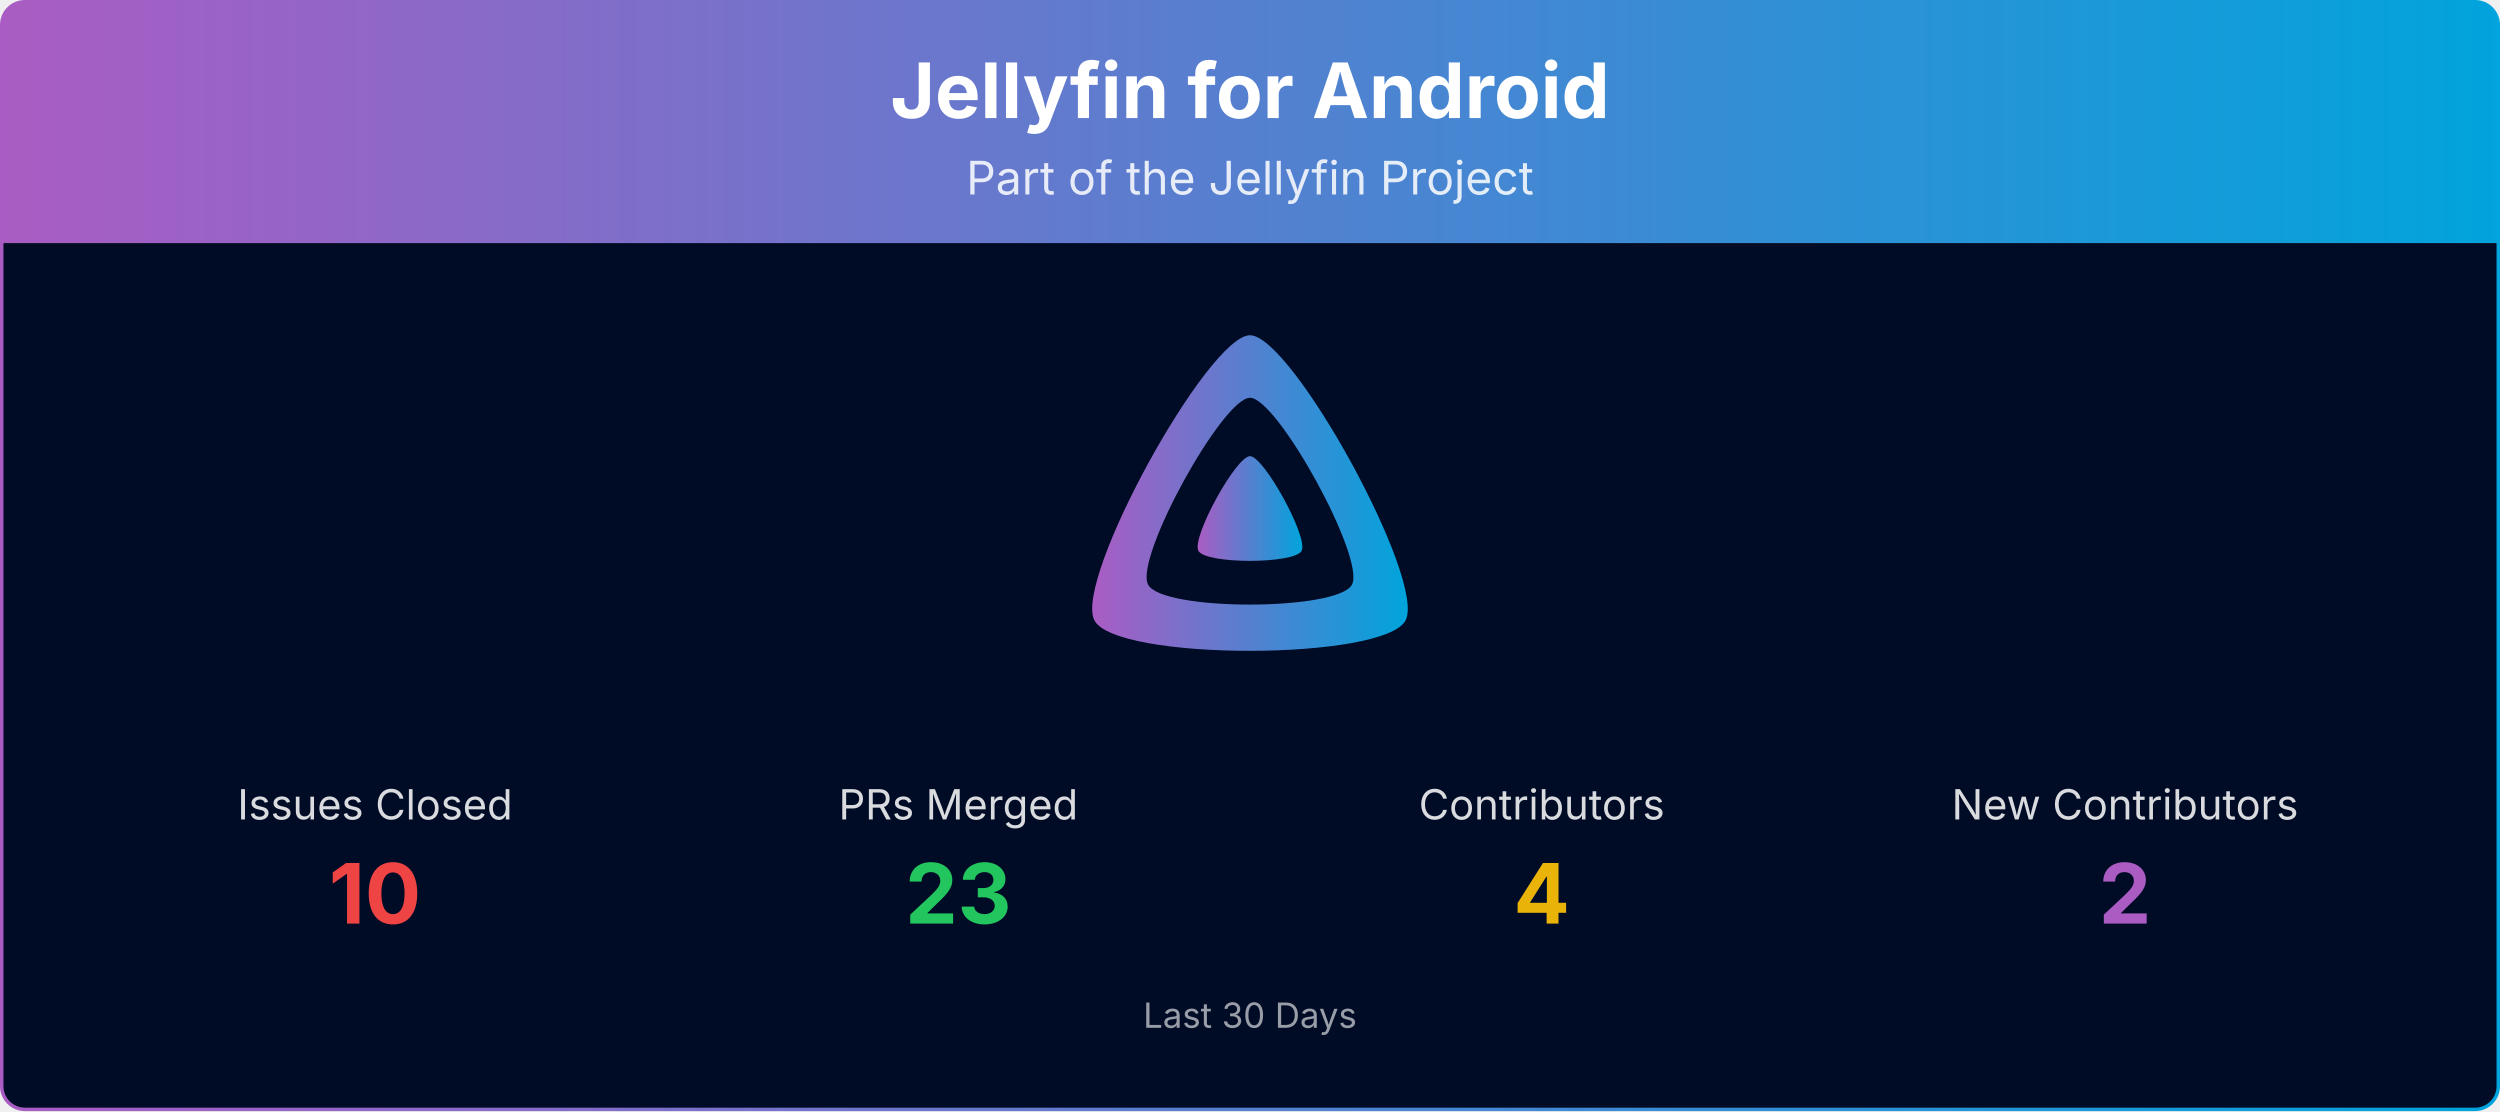
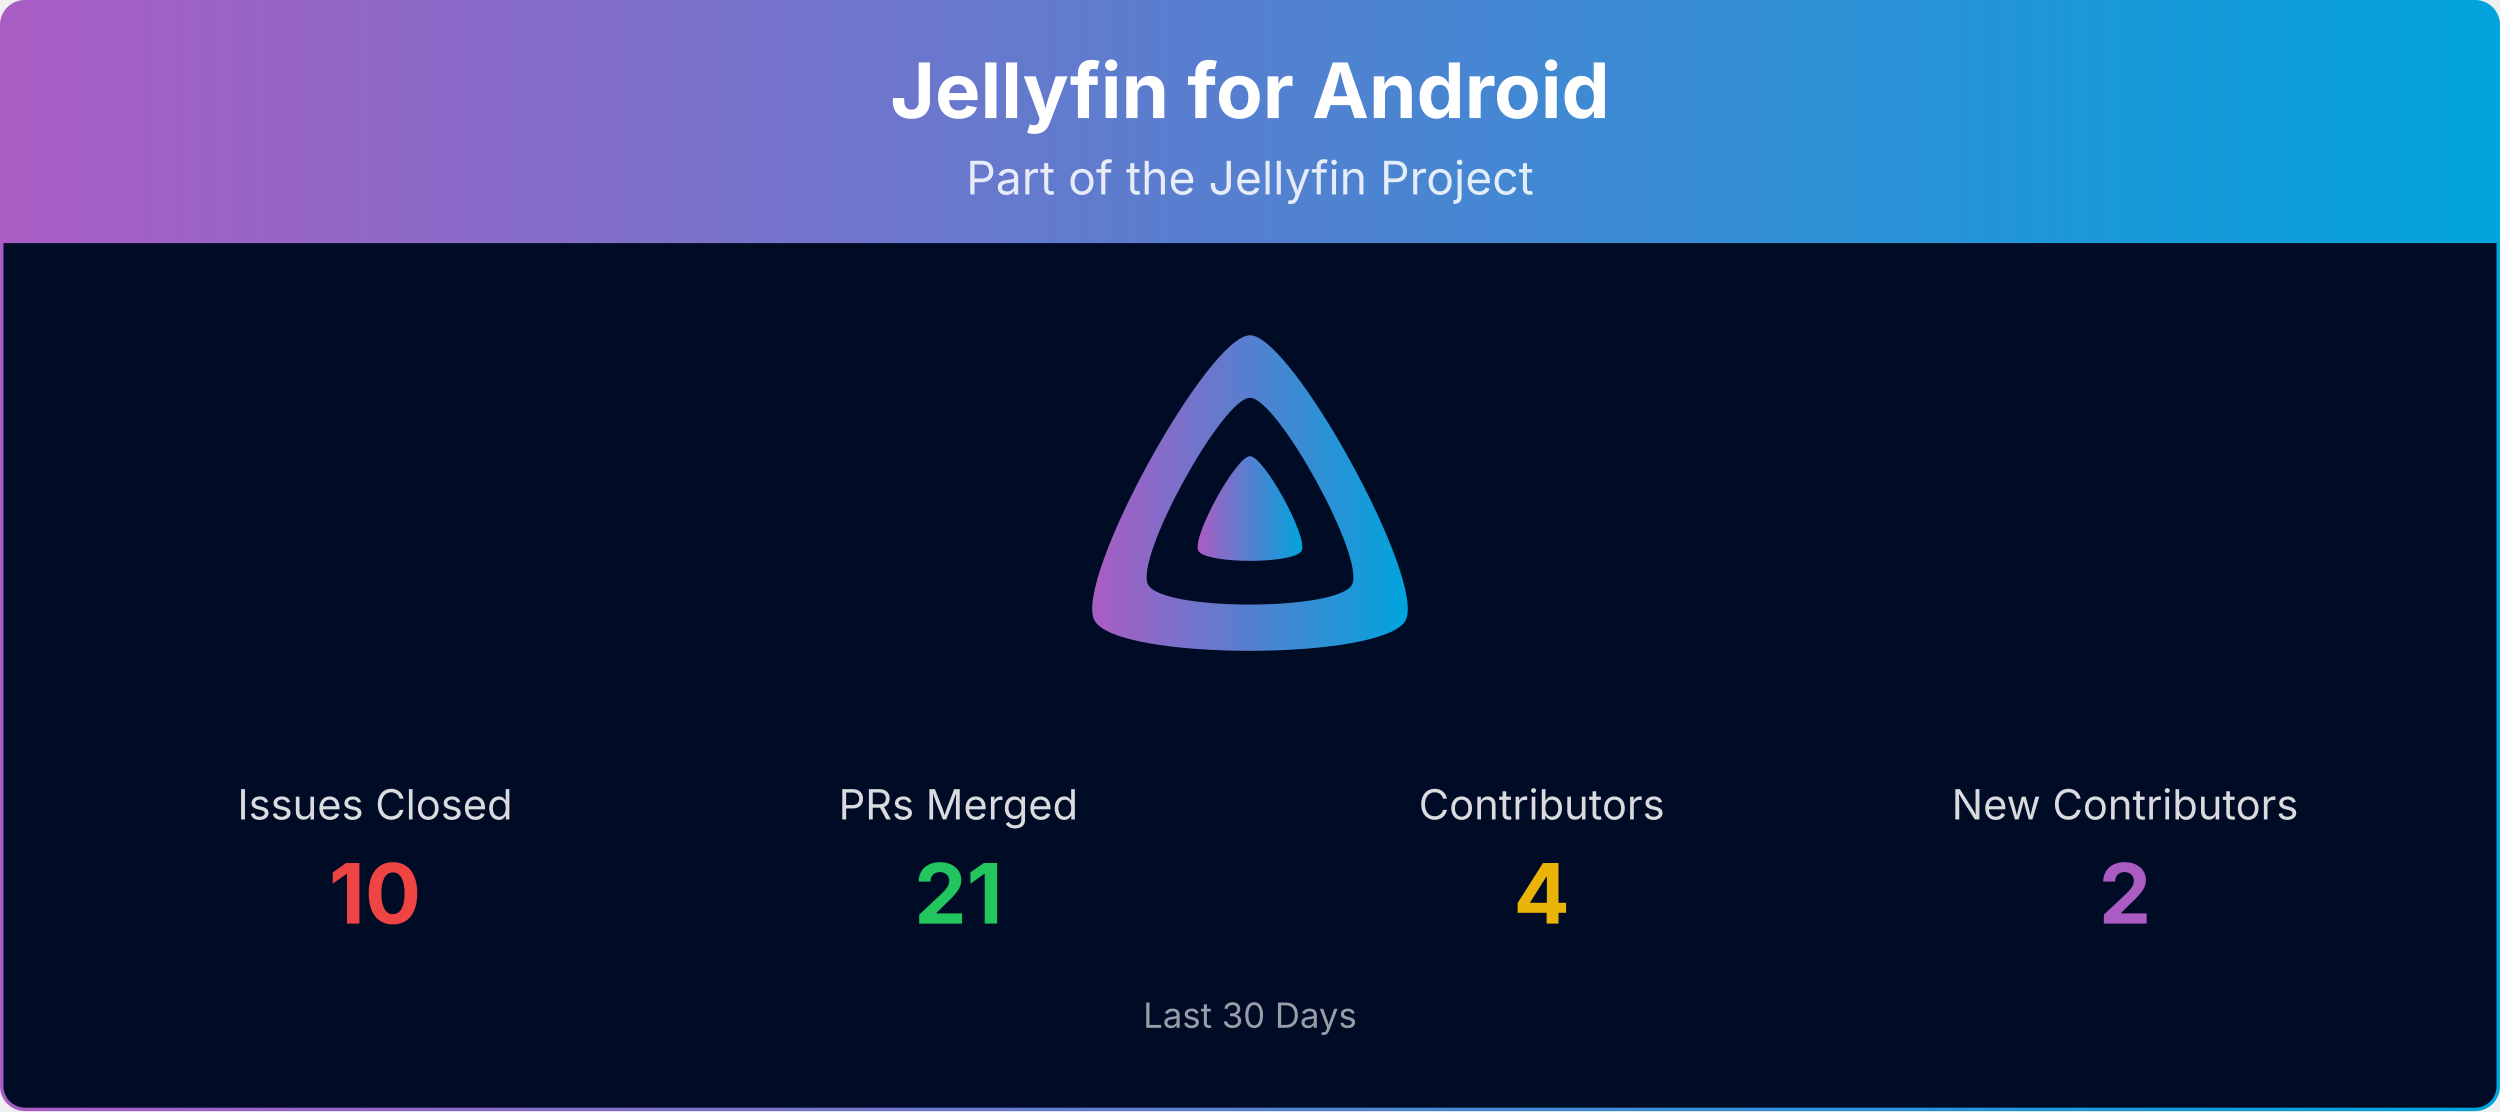
<svg xmlns="http://www.w3.org/2000/svg" viewBox="0 0 1080 480" width="100%" role="img" aria-label="Jellyfin for Android">
  <defs>
    <linearGradient id="banner-jellyfin-android-grad" x1="0" y1="0" x2="1" y2="0">
      <stop offset="0%" stop-color="#AA5CC3" />
      <stop offset="100%" stop-color="#00A4DC" />
    </linearGradient>
    <clipPath id="banner-jellyfin-android-grad-clip">
      <rect x="0.75" y="0.75" width="1078.5" height="478.5" rx="10" ry="10" />
    </clipPath>
  </defs>
  <g clip-path="url(#banner-jellyfin-android-grad-clip)">
    <path d="M0.75,10.75 A10.0,10.0 0 0 1 10.75,0.75 L1069.25,0.75 A10.0,10.0 0 0 1 1079.25,10.75 L1079.25,105.00 L0.75,105.00 Z" fill="url(#banner-jellyfin-android-grad)" />
    <text x="540.0" y="51" text-anchor="middle" font-size="33" font-weight="700" font-family="Plus Jakarta Sans, system-ui, -apple-system, Segoe UI, sans-serif" fill="#ffffff">Jellyfin for Android</text>
    <text x="540.0" y="84" text-anchor="middle" font-size="20" font-family="Plus Jakarta Sans, system-ui, -apple-system, Segoe UI, sans-serif" fill="#ffffff" opacity="0.85">Part of the Jellyfin Project</text>
    <rect x="0.75" y="105" width="1078.5" height="374.25" fill="#000b25" />
    <g transform="translate(465.00,138.00) scale(0.29297)">
      <path fill="url(#banner-jellyfin-android-grad)" fill-rule="evenodd" d="M256,23.3c-61.6,0-259.8,359.4-229.6,420.1s429.3,60,459.2,0S317.6,23.3,256,23.3zM406.5,390.8c-19.6,39.3-281.1,39.8-300.9,0s110.1-275.3,150.4-275.3S426.1,351.4,406.5,390.8z" />
      <path fill="url(#banner-jellyfin-android-grad)" d="M256,201.6c-20.4,0-86.2,119.3-76.2,139.4s142.5,19.9,152.4,0S276.5,201.6,256,201.6z" />
    </g>
    <text x="162.0" y="354.0" text-anchor="middle" font-size="18" font-family="Plus Jakarta Sans, system-ui, -apple-system, Segoe UI, sans-serif" fill="#ffffff" opacity="0.85">Issues Closed</text>
    <text x="162.0" y="399.0" text-anchor="middle" font-size="36" font-weight="700" font-family="Plus Jakarta Sans, system-ui, -apple-system, Segoe UI, sans-serif" fill="#ef4444">10</text>
    <text x="414.0" y="354.0" text-anchor="middle" font-size="18" font-family="Plus Jakarta Sans, system-ui, -apple-system, Segoe UI, sans-serif" fill="#ffffff" opacity="0.85">PRs Merged</text>
-     <text x="414.0" y="399.0" text-anchor="middle" font-size="36" font-weight="700" font-family="Plus Jakarta Sans, system-ui, -apple-system, Segoe UI, sans-serif" fill="#22c55e">23</text>
+     <text x="414.0" y="399.0" text-anchor="middle" font-size="36" font-weight="700" font-family="Plus Jakarta Sans, system-ui, -apple-system, Segoe UI, sans-serif" fill="#22c55e">21</text>
    <text x="666.0" y="354.0" text-anchor="middle" font-size="18" font-family="Plus Jakarta Sans, system-ui, -apple-system, Segoe UI, sans-serif" fill="#ffffff" opacity="0.85">Contributors</text>
    <text x="666.0" y="399.0" text-anchor="middle" font-size="36" font-weight="700" font-family="Plus Jakarta Sans, system-ui, -apple-system, Segoe UI, sans-serif" fill="#eab308">4</text>
    <text x="918.0" y="354.0" text-anchor="middle" font-size="18" font-family="Plus Jakarta Sans, system-ui, -apple-system, Segoe UI, sans-serif" fill="#ffffff" opacity="0.85">New Contributors</text>
    <text x="918.0" y="399.0" text-anchor="middle" font-size="36" font-weight="700" font-family="Plus Jakarta Sans, system-ui, -apple-system, Segoe UI, sans-serif" fill="#AA5CC3">2</text>
    <text x="540.0" y="444.0" text-anchor="middle" font-size="15" font-family="Plus Jakarta Sans, system-ui, -apple-system, Segoe UI, sans-serif" fill="#ffffff" opacity="0.6">Last 30 Days</text>
  </g>
  <rect x="0.75" y="0.75" width="1078.5" height="478.5" rx="10" ry="10" fill="none" stroke="url(#banner-jellyfin-android-grad)" stroke-width="1.5" />
</svg>
